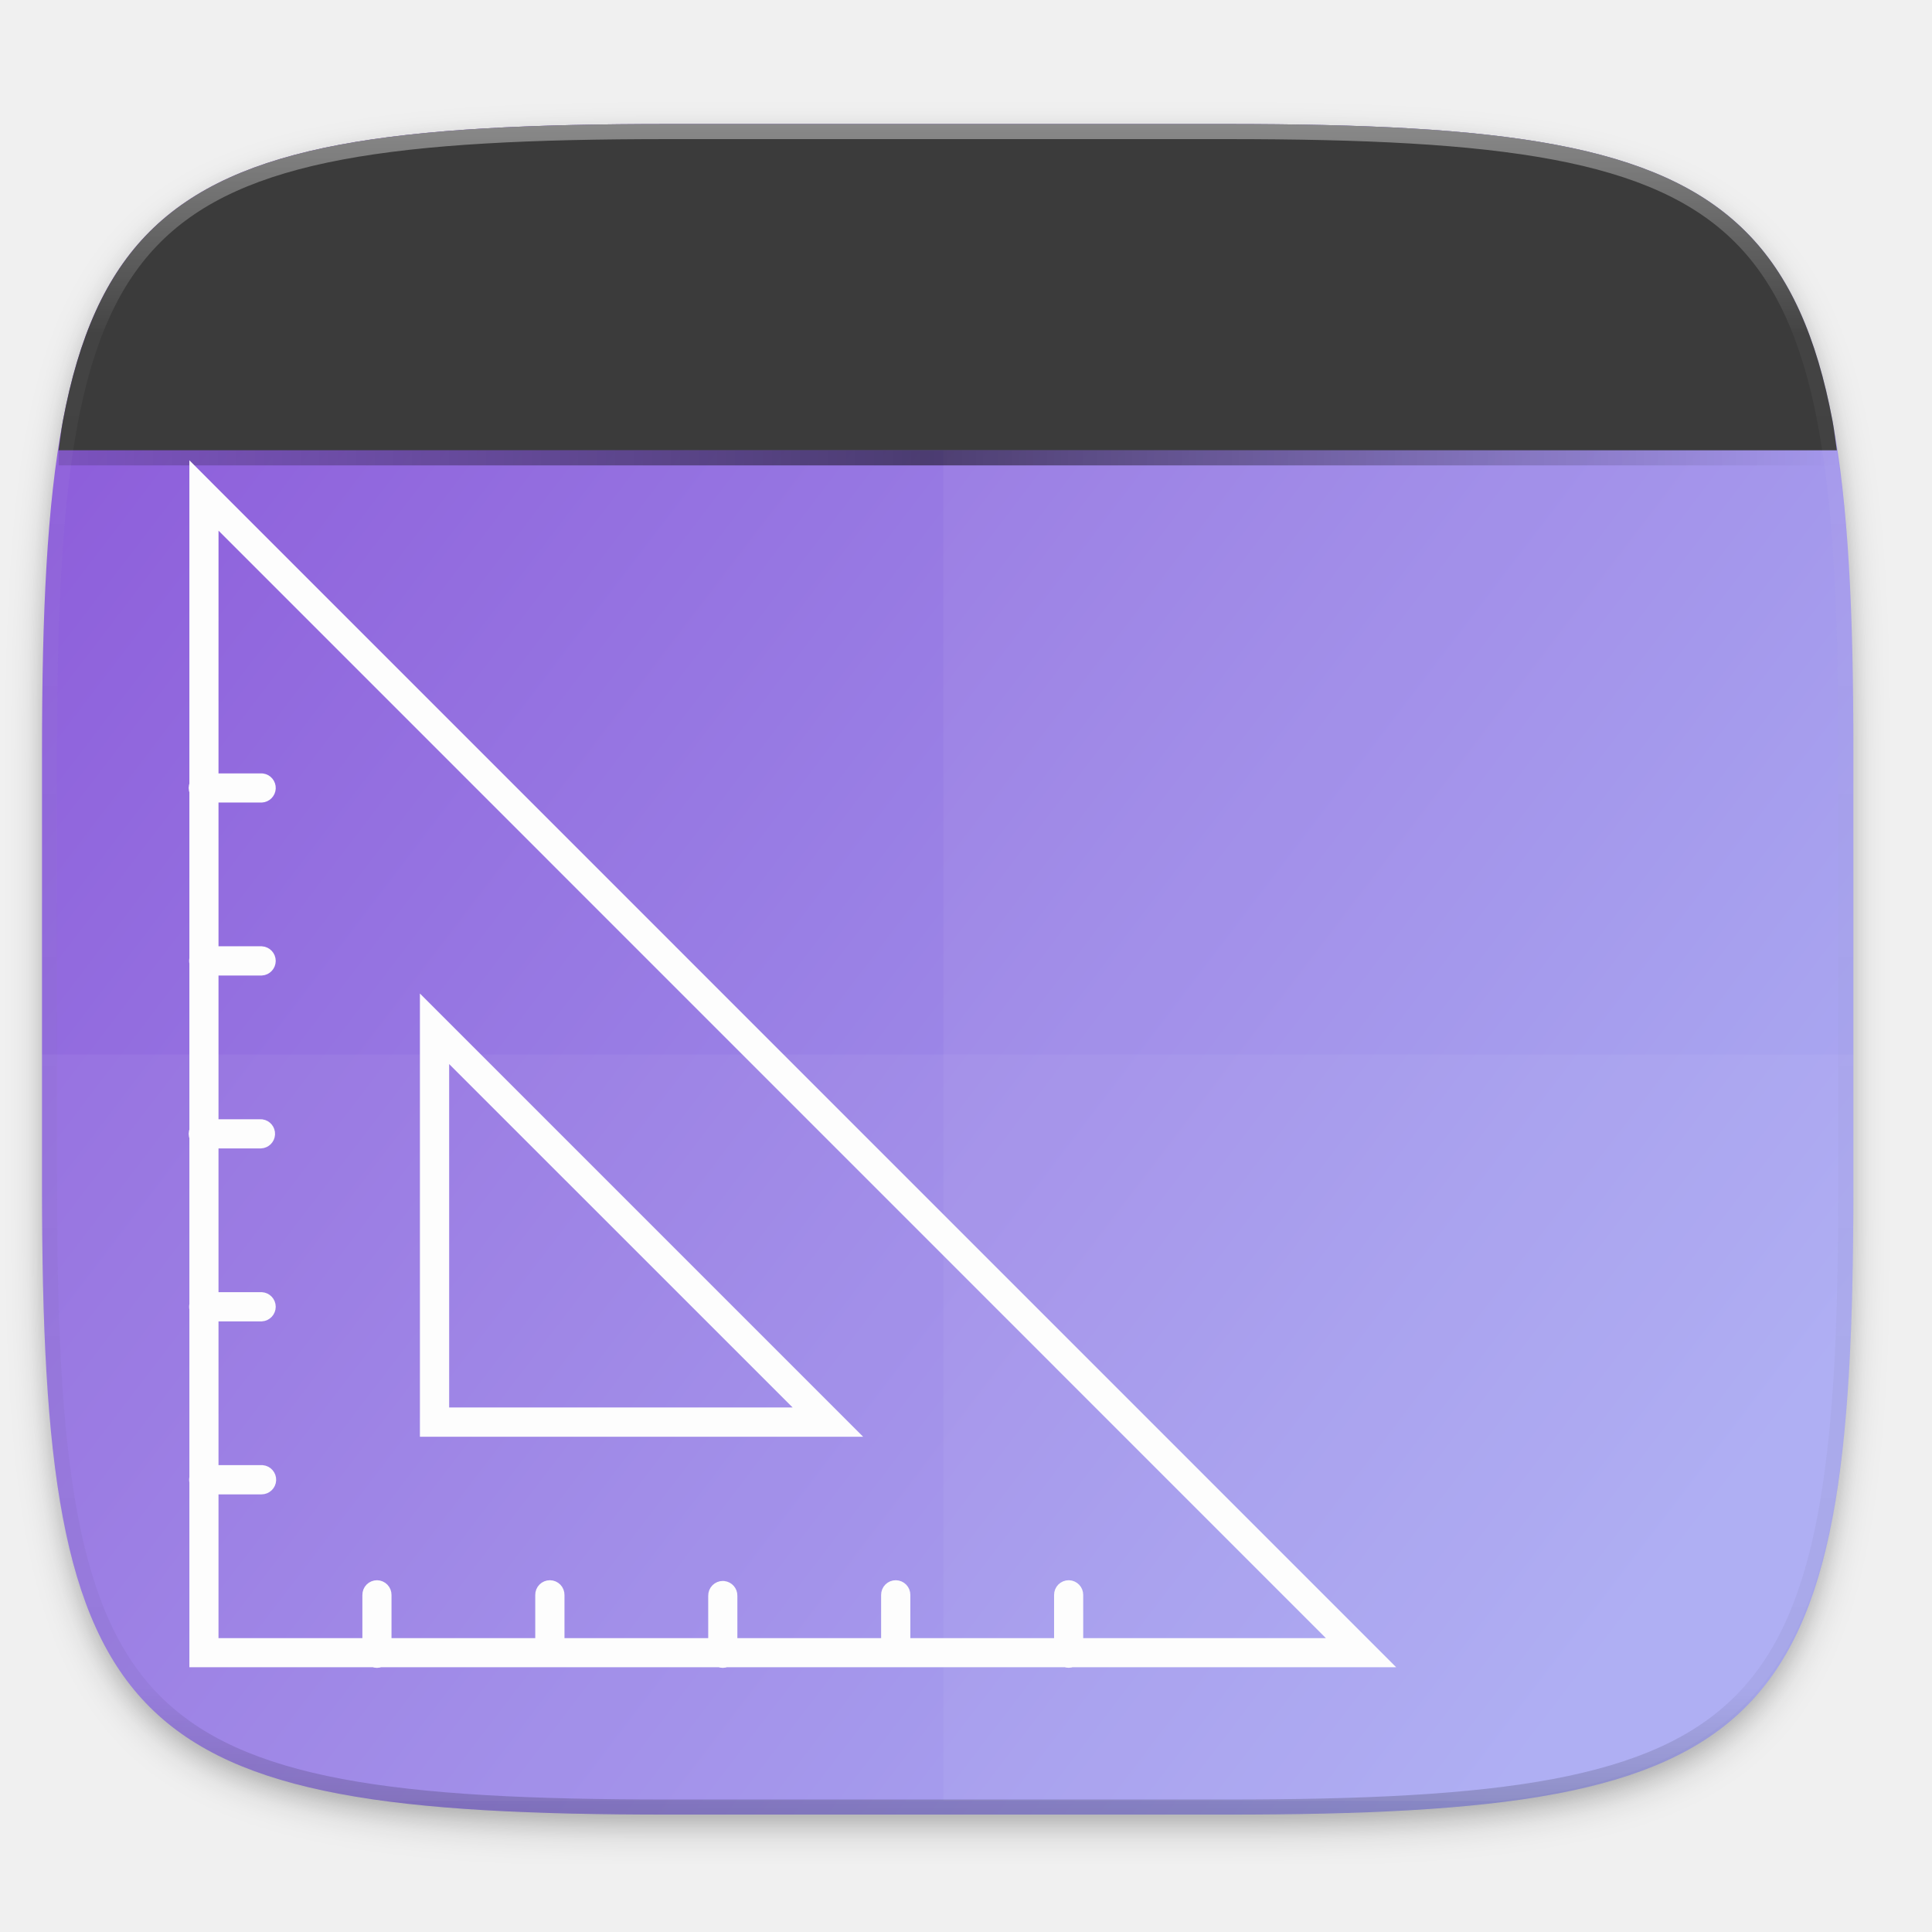
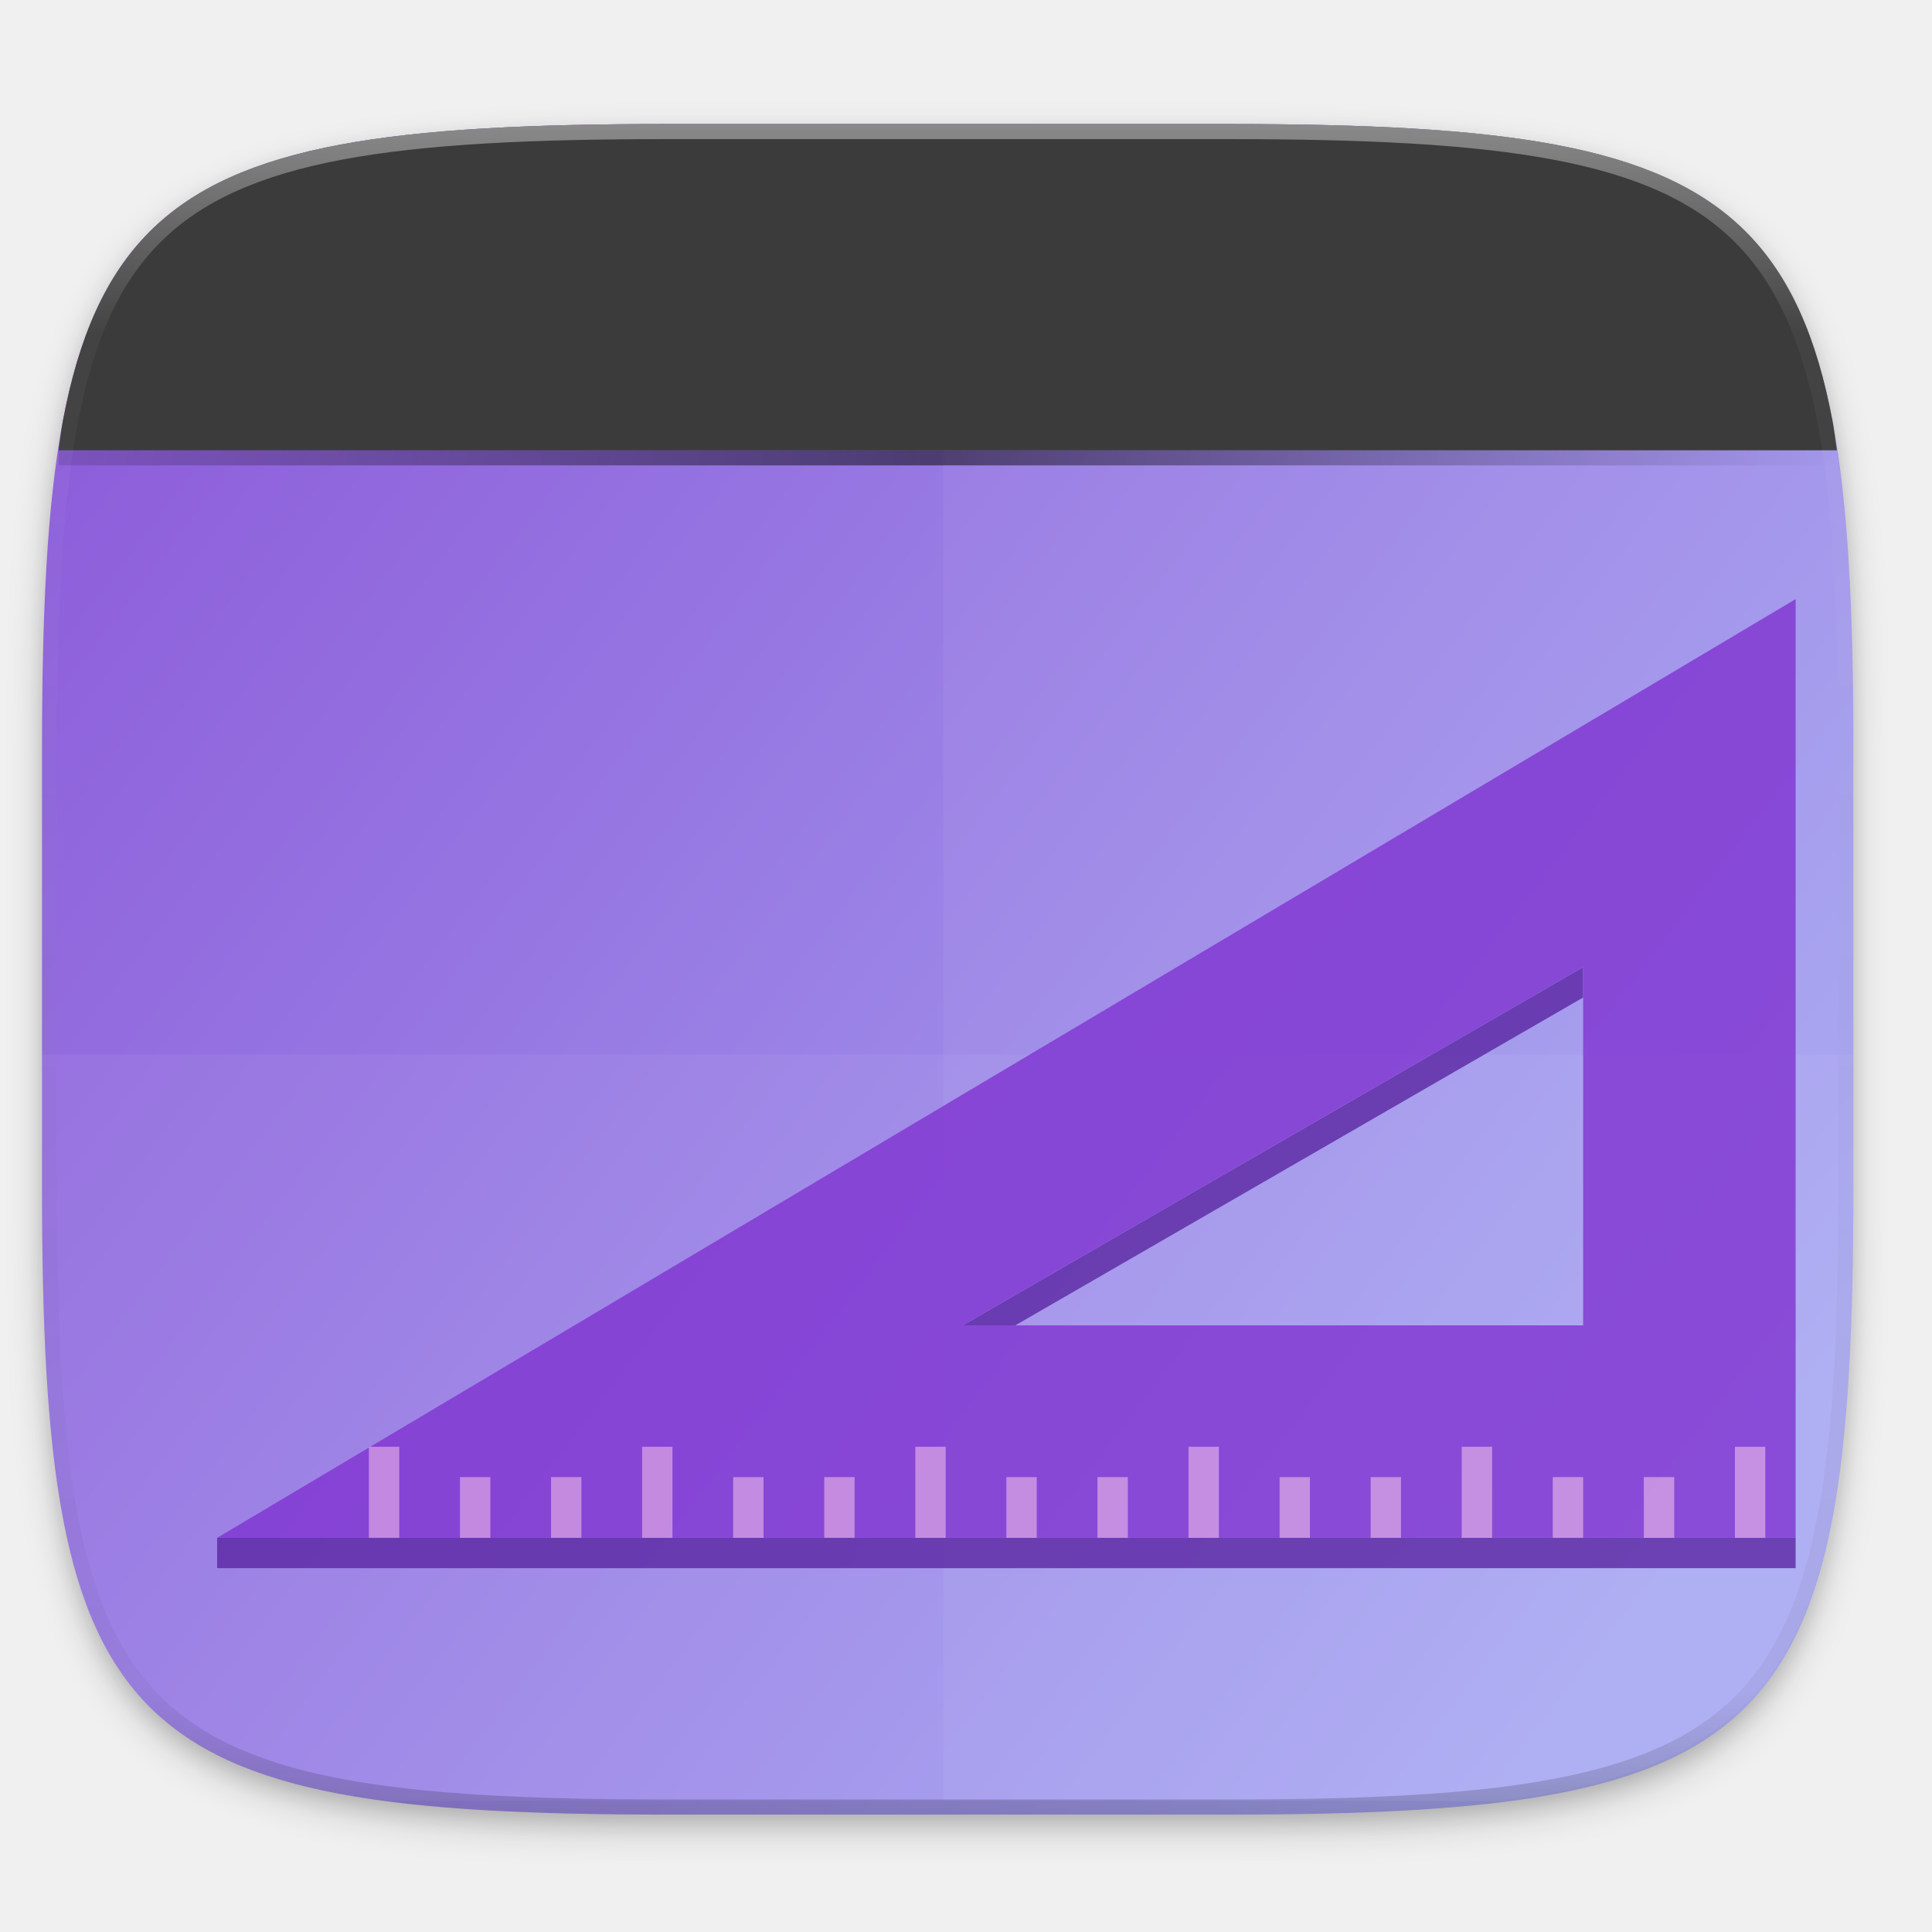
- <svg xmlns="http://www.w3.org/2000/svg" width="256" height="256" version="1.1" viewBox="0 0 67.73 67.73">
-   <defs>
+ <svg xmlns="http://www.w3.org/2000/svg" width="256" height="256" version="1.1" viewBox="0 0 67.73 67.73" id="svg61">
+   <defs id="defs35">
    <linearGradient id="linearGradient1108" x1="296" x2="296" y1="-212" y2="236" gradientUnits="userSpaceOnUse">
-       <stop style="stop-color:#ffffff" offset="0" />
-       <stop style="stop-color:#ffffff;stop-opacity:.098" offset=".125" />
-       <stop style="stop-color:#000000;stop-opacity:.098" offset=".925" />
-       <stop style="stop-color:#000000;stop-opacity:.498" offset="1" />
+       <stop style="stop-color:#ffffff" offset="0" id="stop2" />
+       <stop style="stop-color:#ffffff;stop-opacity:.098" offset=".125" id="stop4" />
+       <stop style="stop-color:#000000;stop-opacity:.098" offset=".925" id="stop6" />
+       <stop style="stop-color:#000000;stop-opacity:.498" offset="1" id="stop8" />
    </linearGradient>
    <clipPath id="clipPath1082-3-3675">
-       <path d="M 361.938,-212 C 507.235,-212 528,-191.287 528,-46.125 V 70.125 C 528,215.286 507.235,236 361.938,236 H 214.062 C 68.765,236 48,215.286 48,70.125 V -46.125 C 48,-191.287 68.765,-212 214.062,-212 Z" style="fill:#8c59d9" />
+       <path d="M 361.938,-212 C 507.235,-212 528,-191.287 528,-46.125 V 70.125 C 528,215.286 507.235,236 361.938,236 H 214.062 C 68.765,236 48,215.286 48,70.125 V -46.125 C 48,-191.287 68.765,-212 214.062,-212 Z" style="fill:#8c59d9" id="path11" />
    </clipPath>
    <linearGradient id="linearGradient878" x1="270.103" x2="13.432" y1="114.898" y2="221.962" gradientTransform="rotate(60,152,156)" gradientUnits="userSpaceOnUse">
-       <stop style="stop-color:#a7a7f1" offset="0" />
-       <stop style="stop-color:#8c59d9" offset="1" />
+       <stop style="stop-color:#a7a7f1" offset="0" id="stop14" />
+       <stop style="stop-color:#8c59d9" offset="1" id="stop16" />
    </linearGradient>
    <filter id="filter931" width="1.023" height="1.025" x="-.01" y="-.01" style="color-interpolation-filters:sRGB">
-       <feGaussianBlur stdDeviation="1.16" />
+       <feGaussianBlur stdDeviation="1.16" id="feGaussianBlur19" />
    </filter>
    <filter id="filter925" width="1.046" height="1.05" x="-.02" y="-.03" style="color-interpolation-filters:sRGB">
-       <feGaussianBlur stdDeviation="2.32" />
+       <feGaussianBlur stdDeviation="2.32" id="feGaussianBlur22" />
    </filter>
    <linearGradient id="linearGradient928" x1="39.998" x2="263.998" y1="91.998" y2="91.998" gradientUnits="userSpaceOnUse">
-       <stop style="stop-color:#000000;stop-opacity:.259" offset="0" />
-       <stop style="stop-color:#000000" offset=".491" />
-       <stop style="stop-color:#000000;stop-opacity:0" offset="1" />
+       <stop style="stop-color:#000000;stop-opacity:.259" offset="0" id="stop25" />
+       <stop style="stop-color:#000000" offset=".491" id="stop27" />
+       <stop style="stop-color:#000000;stop-opacity:0" offset="1" id="stop29" />
    </linearGradient>
    <clipPath id="clipPath942-3">
-       <path d="m39.998 108v113.082c0 35.297 3.624 38.92 38.992 38.92h146.014c35.369 0 38.994-3.623 38.994-38.92v-113.082z" style="fill:url(#linearGradient946)" />
+       <path d="m39.998 108v113.082c0 35.297 3.624 38.92 38.992 38.92h146.014c35.369 0 38.994-3.623 38.994-38.92v-113.082z" style="fill:url(#linearGradient946)" id="path32" />
    </clipPath>
  </defs>
-   <g transform="translate(0,-229.2667)">
-     <path d="m162.537 5.568c72.649 0 83.031 10.357 83.031 82.938v58.125c0 72.581-10.383 82.938-83.031 82.938h-73.938c-72.649 0-83.031-10.357-83.031-82.938v-58.125c0-72.581 10.383-82.938 83.031-82.938z" transform="matrix(.2645833 0 0 .2645833 0 232.6703)" style="filter:url(#filter925);opacity:.2" />
-     <path d="m162.537 4.568c72.649 0 83.031 10.357 83.031 82.938v58.125c0 72.581-10.383 82.938-83.031 82.938h-73.938c-72.649 0-83.031-10.357-83.031-82.938v-58.125c0-72.581 10.383-82.938 83.031-82.938z" transform="matrix(.2645833 0 0 .2645833 0 232.6703)" style="filter:url(#filter931);opacity:.1" />
-     <g transform="matrix(.2645833 0 0 .2645833 -6.993466 221.9726)" style="enable-background:new">
-       <path d="M 188.969,44 C 261.617,44 272,54.357 272,126.938 v 58.125 C 272,257.643 261.617,268 188.969,268 H 115.031 C 42.383,268 32,257.643 32,185.062 v -58.125 C 32,54.357 42.383,44 115.031,44 Z" style="fill:url(#linearGradient878)" />
+   <g transform="translate(0,-229.2667)" id="g57">
+     <path d="m162.537 5.568c72.649 0 83.031 10.357 83.031 82.938v58.125c0 72.581-10.383 82.938-83.031 82.938h-73.938c-72.649 0-83.031-10.357-83.031-82.938v-58.125c0-72.581 10.383-82.938 83.031-82.938z" transform="matrix(.2645833 0 0 .2645833 0 232.6703)" style="filter:url(#filter925);opacity:.2" id="path37" />
+     <path d="m162.537 4.568c72.649 0 83.031 10.357 83.031 82.938v58.125c0 72.581-10.383 82.938-83.031 82.938h-73.938c-72.649 0-83.031-10.357-83.031-82.938v-58.125c0-72.581 10.383-82.938 83.031-82.938z" transform="matrix(.2645833 0 0 .2645833 0 232.6703)" style="filter:url(#filter931);opacity:.1" id="path39" />
+     <g transform="matrix(.2645833 0 0 .2645833 -6.993466 221.9726)" style="enable-background:new" id="g43">
+       <path d="M 188.969,44 C 261.617,44 272,54.357 272,126.938 v 58.125 C 272,257.643 261.617,268 188.969,268 H 115.031 C 42.383,268 32,257.643 32,185.062 v -58.125 C 32,54.357 42.383,44 115.031,44 Z" style="fill:url(#linearGradient878)" id="path41" />
    </g>
-     <g transform="matrix(.2645833 0 0 .2645833 -6.993461 221.9726)" style="enable-background:new">
-       <path d="m5.568 139.715v17.779c0 9.073 0.162 17.173 0.588 24.402 0.213 3.615 0.492 7.011 0.85 10.203 0.357 3.192 0.793 6.18 1.32 8.975 0.527 2.794 1.145 5.396 1.867 7.818 0.722 2.422 1.548 4.665 2.49 6.74s2.003 3.982 3.191 5.736 2.505 3.355 3.965 4.812c1.46 1.458 3.062 2.772 4.818 3.959 1.756 1.187 3.666 2.246 5.744 3.188 2.078 0.941 4.323 1.765 6.748 2.486 2.425 0.721 5.029 1.339 7.826 1.865 1.96 0.369 4.141 0.64 6.295 0.924h77.65 70.941c2.154-0.284 4.335-0.555 6.295-0.924 2.797-0.526 5.403-1.144 7.828-1.865 2.425-0.721 4.67-1.545 6.748-2.486 2.078-0.941 3.988-2.001 5.744-3.188 1.756-1.187 3.357-2.501 4.816-3.959 1.46-1.458 2.778-3.059 3.967-4.812 1.188-1.754 2.247-3.661 3.189-5.736s1.77-4.318 2.492-6.74c0.722-2.422 1.34-5.024 1.867-7.818 0.527-2.794 0.963-5.783 1.32-8.975 0.357-3.192 0.637-6.588 0.85-10.203 0.426-7.229 0.588-15.33 0.588-24.402v-17.779h-240z" transform="translate(26.43198,27.56803)" style="fill:#ffffff;opacity:.05" />
-       <path d="m224.758 266.172c2.226-0.284 4.48-0.555 6.507-0.924 2.892-0.526 5.585-1.144 8.091-1.865 2.507-0.721 4.827-1.545 6.975-2.486 2.148-0.941 4.122-2.001 5.937-3.188 1.815-1.187 3.47-2.501 4.978-3.959 1.509-1.458 2.872-3.059 4.1-4.812 1.228-1.754 2.322-3.661 3.297-5.736s1.829-4.318 2.576-6.74c0.747-2.422 1.385-5.024 1.93-7.818 0.545-2.794 0.995-5.783 1.365-8.975 0.369-3.192 0.658-6.588 0.878-10.203 0.44-7.229 0.608-15.33 0.608-24.402v-58.125c0-9.073-0.168-17.173-0.608-24.402-0.22-3.615-0.509-7.011-0.878-10.203-0.21-1.815-0.51-3.418-0.775-5.104h-118.307v178.943z" style="fill:#ffffff;opacity:.05" />
-       <path d="m243.381 59.66c-0.194-1.278-0.343-2.664-0.57-3.869-0.527-2.794-1.145-5.396-1.867-7.818s-1.55-4.665-2.492-6.74-2.001-3.984-3.189-5.738c-1.188-1.754-2.507-3.353-3.967-4.811-1.46-1.458-3.06-2.774-4.816-3.961-1.756-1.187-3.666-2.244-5.744-3.186-2.078-0.941-4.323-1.767-6.748-2.488-2.425-0.721-5.031-1.339-7.828-1.865-2.797-0.526-5.787-0.96-8.982-1.316-3.195-0.357-6.595-0.635-10.213-0.848-7.237-0.425-15.345-0.588-24.426-0.588h-73.938c-9.081-1e-6 -17.189 0.163-24.426 0.588-3.618 0.212-7.02 0.491-10.215 0.848-3.195 0.357-6.185 0.79-8.982 1.316-2.797 0.526-5.401 1.144-7.826 1.865-2.425 0.721-4.67 1.547-6.748 2.488-2.078 0.941-3.988 1.999-5.744 3.186-1.756 1.187-3.359 2.503-4.818 3.961-1.46 1.458-2.776 3.057-3.965 4.811-1.188 1.754-2.249 3.663-3.191 5.738s-1.768 4.318-2.49 6.74c-0.722 2.422-1.34 5.024-1.867 7.818-0.227 1.205-0.376 2.592-0.57 3.869h235.625z" transform="translate(26.43198,27.56803)" style="fill:#3b3b3b" />
-       <path d="m78.99 70.002c-35.368-0.173-38.992 3.625-38.992 38.922v1.076h224v-1.076c0-35.297-3.626-39.095-38.994-38.922h-73.006z" clip-path="url(#clipPath942-3)" transform="matrix(1.051897,0,0,1,-7.886356,-20.77182)" style="fill:url(#linearGradient928);filter:url(#filter932);opacity:.5" />
+     <g transform="matrix(.2645833 0 0 .2645833 -6.993461 221.9726)" style="enable-background:new" id="g53">
+       <path d="m5.568 139.715v17.779c0 9.073 0.162 17.173 0.588 24.402 0.213 3.615 0.492 7.011 0.85 10.203 0.357 3.192 0.793 6.18 1.32 8.975 0.527 2.794 1.145 5.396 1.867 7.818 0.722 2.422 1.548 4.665 2.49 6.74s2.003 3.982 3.191 5.736 2.505 3.355 3.965 4.812c1.46 1.458 3.062 2.772 4.818 3.959 1.756 1.187 3.666 2.246 5.744 3.188 2.078 0.941 4.323 1.765 6.748 2.486 2.425 0.721 5.029 1.339 7.826 1.865 1.96 0.369 4.141 0.64 6.295 0.924h77.65 70.941c2.154-0.284 4.335-0.555 6.295-0.924 2.797-0.526 5.403-1.144 7.828-1.865 2.425-0.721 4.67-1.545 6.748-2.486 2.078-0.941 3.988-2.001 5.744-3.188 1.756-1.187 3.357-2.501 4.816-3.959 1.46-1.458 2.778-3.059 3.967-4.812 1.188-1.754 2.247-3.661 3.189-5.736s1.77-4.318 2.492-6.74c0.722-2.422 1.34-5.024 1.867-7.818 0.527-2.794 0.963-5.783 1.32-8.975 0.357-3.192 0.637-6.588 0.85-10.203 0.426-7.229 0.588-15.33 0.588-24.402v-17.779h-240z" transform="translate(26.43198,27.56803)" style="fill:#ffffff;opacity:.05" id="path45" />
+       <path d="m224.758 266.172c2.226-0.284 4.48-0.555 6.507-0.924 2.892-0.526 5.585-1.144 8.091-1.865 2.507-0.721 4.827-1.545 6.975-2.486 2.148-0.941 4.122-2.001 5.937-3.188 1.815-1.187 3.47-2.501 4.978-3.959 1.509-1.458 2.872-3.059 4.1-4.812 1.228-1.754 2.322-3.661 3.297-5.736s1.829-4.318 2.576-6.74c0.747-2.422 1.385-5.024 1.93-7.818 0.545-2.794 0.995-5.783 1.365-8.975 0.369-3.192 0.658-6.588 0.878-10.203 0.44-7.229 0.608-15.33 0.608-24.402v-58.125c0-9.073-0.168-17.173-0.608-24.402-0.22-3.615-0.509-7.011-0.878-10.203-0.21-1.815-0.51-3.418-0.775-5.104h-118.307v178.943z" style="fill:#ffffff;opacity:.05" id="path47" />
+       <path d="m243.381 59.66c-0.194-1.278-0.343-2.664-0.57-3.869-0.527-2.794-1.145-5.396-1.867-7.818s-1.55-4.665-2.492-6.74-2.001-3.984-3.189-5.738c-1.188-1.754-2.507-3.353-3.967-4.811-1.46-1.458-3.06-2.774-4.816-3.961-1.756-1.187-3.666-2.244-5.744-3.186-2.078-0.941-4.323-1.767-6.748-2.488-2.425-0.721-5.031-1.339-7.828-1.865-2.797-0.526-5.787-0.96-8.982-1.316-3.195-0.357-6.595-0.635-10.213-0.848-7.237-0.425-15.345-0.588-24.426-0.588h-73.938c-9.081-1e-6 -17.189 0.163-24.426 0.588-3.618 0.212-7.02 0.491-10.215 0.848-3.195 0.357-6.185 0.79-8.982 1.316-2.797 0.526-5.401 1.144-7.826 1.865-2.425 0.721-4.67 1.547-6.748 2.488-2.078 0.941-3.988 1.999-5.744 3.186-1.756 1.187-3.359 2.503-4.818 3.961-1.46 1.458-2.776 3.057-3.965 4.811-1.188 1.754-2.249 3.663-3.191 5.738s-1.768 4.318-2.49 6.74c-0.722 2.422-1.34 5.024-1.867 7.818-0.227 1.205-0.376 2.592-0.57 3.869h235.625z" transform="translate(26.43198,27.56803)" style="fill:#3b3b3b" id="path49" />
+       <path d="m78.99 70.002c-35.368-0.173-38.992 3.625-38.992 38.922v1.076h224v-1.076c0-35.297-3.626-39.095-38.994-38.922h-73.006z" clip-path="url(#clipPath942-3)" transform="matrix(1.051897,0,0,1,-7.886356,-20.77182)" style="fill:url(#linearGradient928);filter:url(#filter932);opacity:.5" id="path51" />
    </g>
-     <path d="M 361.938,-212 C 507.235,-212 528,-191.287 528,-46.125 V 70.125 C 528,215.286 507.235,236 361.938,236 H 214.062 C 68.765,236 48,215.286 48,70.125 V -46.125 C 48,-191.287 68.765,-212 214.062,-212 Z" clip-path="url(#clipPath1082-3-3675)" transform="matrix(.1322917 0 0 .1322917 -4.8768 261.6601)" style="fill:none;opacity:.4;stroke-linecap:round;stroke-linejoin:round;stroke-width:8;stroke:url(#linearGradient1108)" />
+     <path d="M 361.938,-212 C 507.235,-212 528,-191.287 528,-46.125 V 70.125 C 528,215.286 507.235,236 361.938,236 H 214.062 C 68.765,236 48,215.286 48,70.125 V -46.125 C 48,-191.287 68.765,-212 214.062,-212 Z" clip-path="url(#clipPath1082-3-3675)" transform="matrix(.1322917 0 0 .1322917 -4.8768 261.6601)" style="fill:none;opacity:.4;stroke-linecap:round;stroke-linejoin:round;stroke-width:8;stroke:url(#linearGradient1108)" id="path55" />
  </g>
-   <path d="m 6.898,16.762 v 10.753 a 0.253,0.253 0 0 0 0,0.218 v 5.886 a 0.254,0.254 0 0 0 0,0.134 v 5.887 a 0.253,0.253 0 0 0 0,0.218 v 5.886 a 0.254,0.254 0 0 0 0,0.136 v 5.929 a 0.254,0.254 0 0 0 0,0.134 v 6.247 h 6.214 a 0.253,0.253 0 0 0 0.204,0 h 11.92 a 0.253,0.253 0 0 0 0.204,0 h 11.928 a 0.253,0.253 0 0 0 0.19,0 H 48.321 L 7.33,17.195 Z m 0.504,1.216 39.704,39.708 h -9.391 v -1.772 a 0.253,0.253 0 0 0 -0.246,-0.257 0.253,0.253 0 0 0 -0.002,0 0.253,0.253 0 0 0 -0.255,0.257 v 1.772 h -5.557 v -1.772 a 0.253,0.253 0 0 0 -0.25,-0.257 0.253,0.253 0 0 0 -0.002,0 0.253,0.253 0 0 0 -0.255,0.257 v 1.772 h -5.557 v -1.745 a 0.253,0.253 0 0 0 -0.224,-0.257 0.253,0.253 0 0 0 -0.026,-0.002 0.253,0.253 0 0 0 -0.254,0.259 v 1.745 h -5.557 v -1.772 a 0.253,0.253 0 0 0 -0.25,-0.257 0.253,0.253 0 0 0 -0.002,0 0.253,0.253 0 0 0 -0.255,0.257 v 1.772 h -5.557 v -1.772 a 0.253,0.253 0 0 0 -0.25,-0.257 0.253,0.253 0 0 0 -0.253,0.257 v 1.772 H 7.401 v -5.557 h 1.768 a 0.254,0.254 0 0 0 0.022,-0.507 0.253,0.253 0 0 0 -0.022,0 h -1.768 v -5.557 h 1.768 a 0.254,0.254 0 0 0 0,-0.507 h -1.768 v -5.557 h 1.741 a 0.253,0.253 0 0 0 0.026,-0.503 0.253,0.253 0 0 0 -0.026,0 H 7.401 V 33.94 h 1.768 a 0.254,0.254 0 0 0 0,-0.507 H 7.401 V 27.876 h 1.768 a 0.253,0.253 0 0 0 0.022,-0.503 0.253,0.253 0 0 0 -0.022,0 H 7.401 Z M 14.98,35.455 V 50.108 H 29.633 L 15.412,35.887 Z m 0.507,1.223 12.926,12.923 H 15.487 Z" style="fill:#ffffff;fill-rule:evenodd;stroke:#fdfdfd;stroke-width:0.518" />
+   <g transform="matrix(0.5320898,0,0,0.5320898,1.227007,-98.266)" id="g1088-0" style="display:inline;opacity:0.8;enable-background:new">
+     <path style="color:#000000;font-style:normal;font-variant:normal;font-weight:normal;font-stretch:normal;font-size:medium;line-height:normal;font-family:sans-serif;font-variant-ligatures:normal;font-variant-position:normal;font-variant-caps:normal;font-variant-numeric:normal;font-variant-alternates:normal;font-feature-settings:normal;text-indent:0;text-align:start;text-decoration:none;text-decoration-line:none;text-decoration-style:solid;text-decoration-color:#000000;letter-spacing:normal;word-spacing:normal;text-transform:none;writing-mode:lr-tb;direction:ltr;text-orientation:mixed;dominant-baseline:auto;baseline-shift:baseline;text-anchor:start;white-space:normal;shape-padding:0;clip-rule:nonzero;display:inline;overflow:visible;visibility:visible;opacity:1;isolation:auto;mix-blend-mode:normal;color-interpolation:sRGB;color-interpolation-filters:linearRGB;solid-color:#000000;solid-opacity:1;vector-effect:none;fill:#5a26a2;fill-opacity:1;fill-rule:nonzero;stroke:none;stroke-width:14;stroke-linecap:butt;stroke-linejoin:miter;stroke-miterlimit:4;stroke-dasharray:none;stroke-dashoffset:0;stroke-opacity:1;color-rendering:auto;image-rendering:auto;shape-rendering:auto;text-rendering:auto;enable-background:accumulate" d="M 102,76.4 61.125,100 h 3.465 L 102,78.4 Z M 12,114 v 2 h 23 81 v -2 H 35 Z" transform="translate(0,172)" id="path1259-9" />
+     <path id="path1024-3" d="M 116,224.152 12,286 h 23 81 z m -14,24.248 V 272 H 61.125 Z" style="color:#000000;font-style:normal;font-variant:normal;font-weight:normal;font-stretch:normal;font-size:medium;line-height:normal;font-family:sans-serif;font-variant-ligatures:normal;font-variant-position:normal;font-variant-caps:normal;font-variant-numeric:normal;font-variant-alternates:normal;font-feature-settings:normal;text-indent:0;text-align:start;text-decoration:none;text-decoration-line:none;text-decoration-style:solid;text-decoration-color:#000000;letter-spacing:normal;word-spacing:normal;text-transform:none;writing-mode:lr-tb;direction:ltr;text-orientation:mixed;dominant-baseline:auto;baseline-shift:baseline;text-anchor:start;white-space:normal;shape-padding:0;clip-rule:nonzero;display:inline;overflow:visible;visibility:visible;opacity:1;isolation:auto;mix-blend-mode:normal;color-interpolation:sRGB;color-interpolation-filters:linearRGB;solid-color:#000000;solid-opacity:1;vector-effect:none;fill:#8033d1;fill-opacity:1;fill-rule:nonzero;stroke:none;stroke-width:14;stroke-linecap:butt;stroke-linejoin:miter;stroke-miterlimit:4;stroke-dasharray:none;stroke-dashoffset:0;stroke-opacity:1;color-rendering:auto;image-rendering:auto;shape-rendering:auto;text-rendering:auto;enable-background:accumulate" />
+     <g id="g1133-6" style="opacity:0.6;stroke:#ffc4e6;fill:#5a26a2;fill-opacity:1;stroke-opacity:1">
+       <path style="fill:#5a26a2;stroke:#ffc4e6;stroke-width:2;stroke-linecap:butt;stroke-linejoin:miter;stroke-miterlimit:4;stroke-dasharray:none;stroke-opacity:1;fill-opacity:1" d="m 107,282 v 4" id="path1030-0" />
+       <path id="path2084-6" d="m 101,282 v 4" style="fill:#5a26a2;stroke:#ffc4e6;stroke-width:2;stroke-linecap:butt;stroke-linejoin:miter;stroke-miterlimit:4;stroke-dasharray:none;stroke-opacity:1;fill-opacity:1" />
+       <path id="path2088-2" d="m 89,282 v 4" style="fill:#5a26a2;stroke:#ffc4e6;stroke-width:2;stroke-linecap:butt;stroke-linejoin:miter;stroke-miterlimit:4;stroke-dasharray:none;stroke-opacity:1;fill-opacity:1" />
+       <path style="fill:#5a26a2;stroke:#ffc4e6;stroke-width:2;stroke-linecap:butt;stroke-linejoin:miter;stroke-miterlimit:4;stroke-dasharray:none;stroke-opacity:1;fill-opacity:1" d="m 83,282 v 4" id="path2090-6" />
+       <path style="fill:#5a26a2;stroke:#ffc4e6;stroke-width:2;stroke-linecap:butt;stroke-linejoin:miter;stroke-miterlimit:4;stroke-dasharray:none;stroke-opacity:1;fill-opacity:1" d="m 71,282 v 4" id="path2094-1" />
+       <path id="path2096-8" d="m 65,282 v 4" style="fill:#5a26a2;stroke:#ffc4e6;stroke-width:2;stroke-linecap:butt;stroke-linejoin:miter;stroke-miterlimit:4;stroke-dasharray:none;stroke-opacity:1;fill-opacity:1" />
+       <path id="path2100-7" d="m 53,282 v 4" style="fill:#5a26a2;stroke:#ffc4e6;stroke-width:2;stroke-linecap:butt;stroke-linejoin:miter;stroke-miterlimit:4;stroke-dasharray:none;stroke-opacity:1;fill-opacity:1" />
+       <path style="fill:#5a26a2;stroke:#ffc4e6;stroke-width:2;stroke-linecap:butt;stroke-linejoin:miter;stroke-miterlimit:4;stroke-dasharray:none;stroke-opacity:1;fill-opacity:1" d="m 47,282 v 4" id="path2102-9" />
+       <path style="fill:#5a26a2;stroke:#ffc4e6;stroke-width:2;stroke-linecap:butt;stroke-linejoin:miter;stroke-miterlimit:4;stroke-dasharray:none;stroke-opacity:1;fill-opacity:1" d="m 35,282 v 4" id="path2106-2" />
+       <path id="path2108-0" d="m 29,282 v 4" style="fill:#5a26a2;stroke:#ffc4e6;stroke-width:2;stroke-linecap:butt;stroke-linejoin:miter;stroke-miterlimit:4;stroke-dasharray:none;stroke-opacity:1;fill-opacity:1" />
+       <path id="path1030-3-2" d="m 113,280 v 6" style="display:inline;fill:#5a26a2;stroke:#ffc4e6;stroke-width:2;stroke-linecap:butt;stroke-linejoin:miter;stroke-miterlimit:4;stroke-dasharray:none;stroke-opacity:1;enable-background:new;fill-opacity:1" />
+       <path style="display:inline;fill:#5a26a2;stroke:#ffc4e6;stroke-width:2;stroke-linecap:butt;stroke-linejoin:miter;stroke-miterlimit:4;stroke-dasharray:none;stroke-opacity:1;enable-background:new;fill-opacity:1" d="m 95,280 v 6" id="path2354-3" />
+       <path style="display:inline;fill:#5a26a2;stroke:#ffc4e6;stroke-width:2;stroke-linecap:butt;stroke-linejoin:miter;stroke-miterlimit:4;stroke-dasharray:none;stroke-opacity:1;enable-background:new;fill-opacity:1" d="m 77,280 v 6" id="path2356-7" />
+       <path id="path2358-5" d="m 59,280 v 6" style="display:inline;fill:#5a26a2;stroke:#ffc4e6;stroke-width:2;stroke-linecap:butt;stroke-linejoin:miter;stroke-miterlimit:4;stroke-dasharray:none;stroke-opacity:1;enable-background:new;fill-opacity:1" />
+       <path id="path2360-9" d="m 41,280 v 6" style="display:inline;fill:#5a26a2;stroke:#ffc4e6;stroke-width:2;stroke-linecap:butt;stroke-linejoin:miter;stroke-miterlimit:4;stroke-dasharray:none;stroke-opacity:1;enable-background:new;fill-opacity:1" />
+       <path style="display:inline;fill:#5a26a2;stroke:#ffc4e6;stroke-width:2;stroke-linecap:butt;stroke-linejoin:miter;stroke-miterlimit:4;stroke-dasharray:none;stroke-opacity:1;enable-background:new;fill-opacity:1" d="m 23,280 v 6" id="path2362-2" />
+     </g>
+   </g>
</svg>
